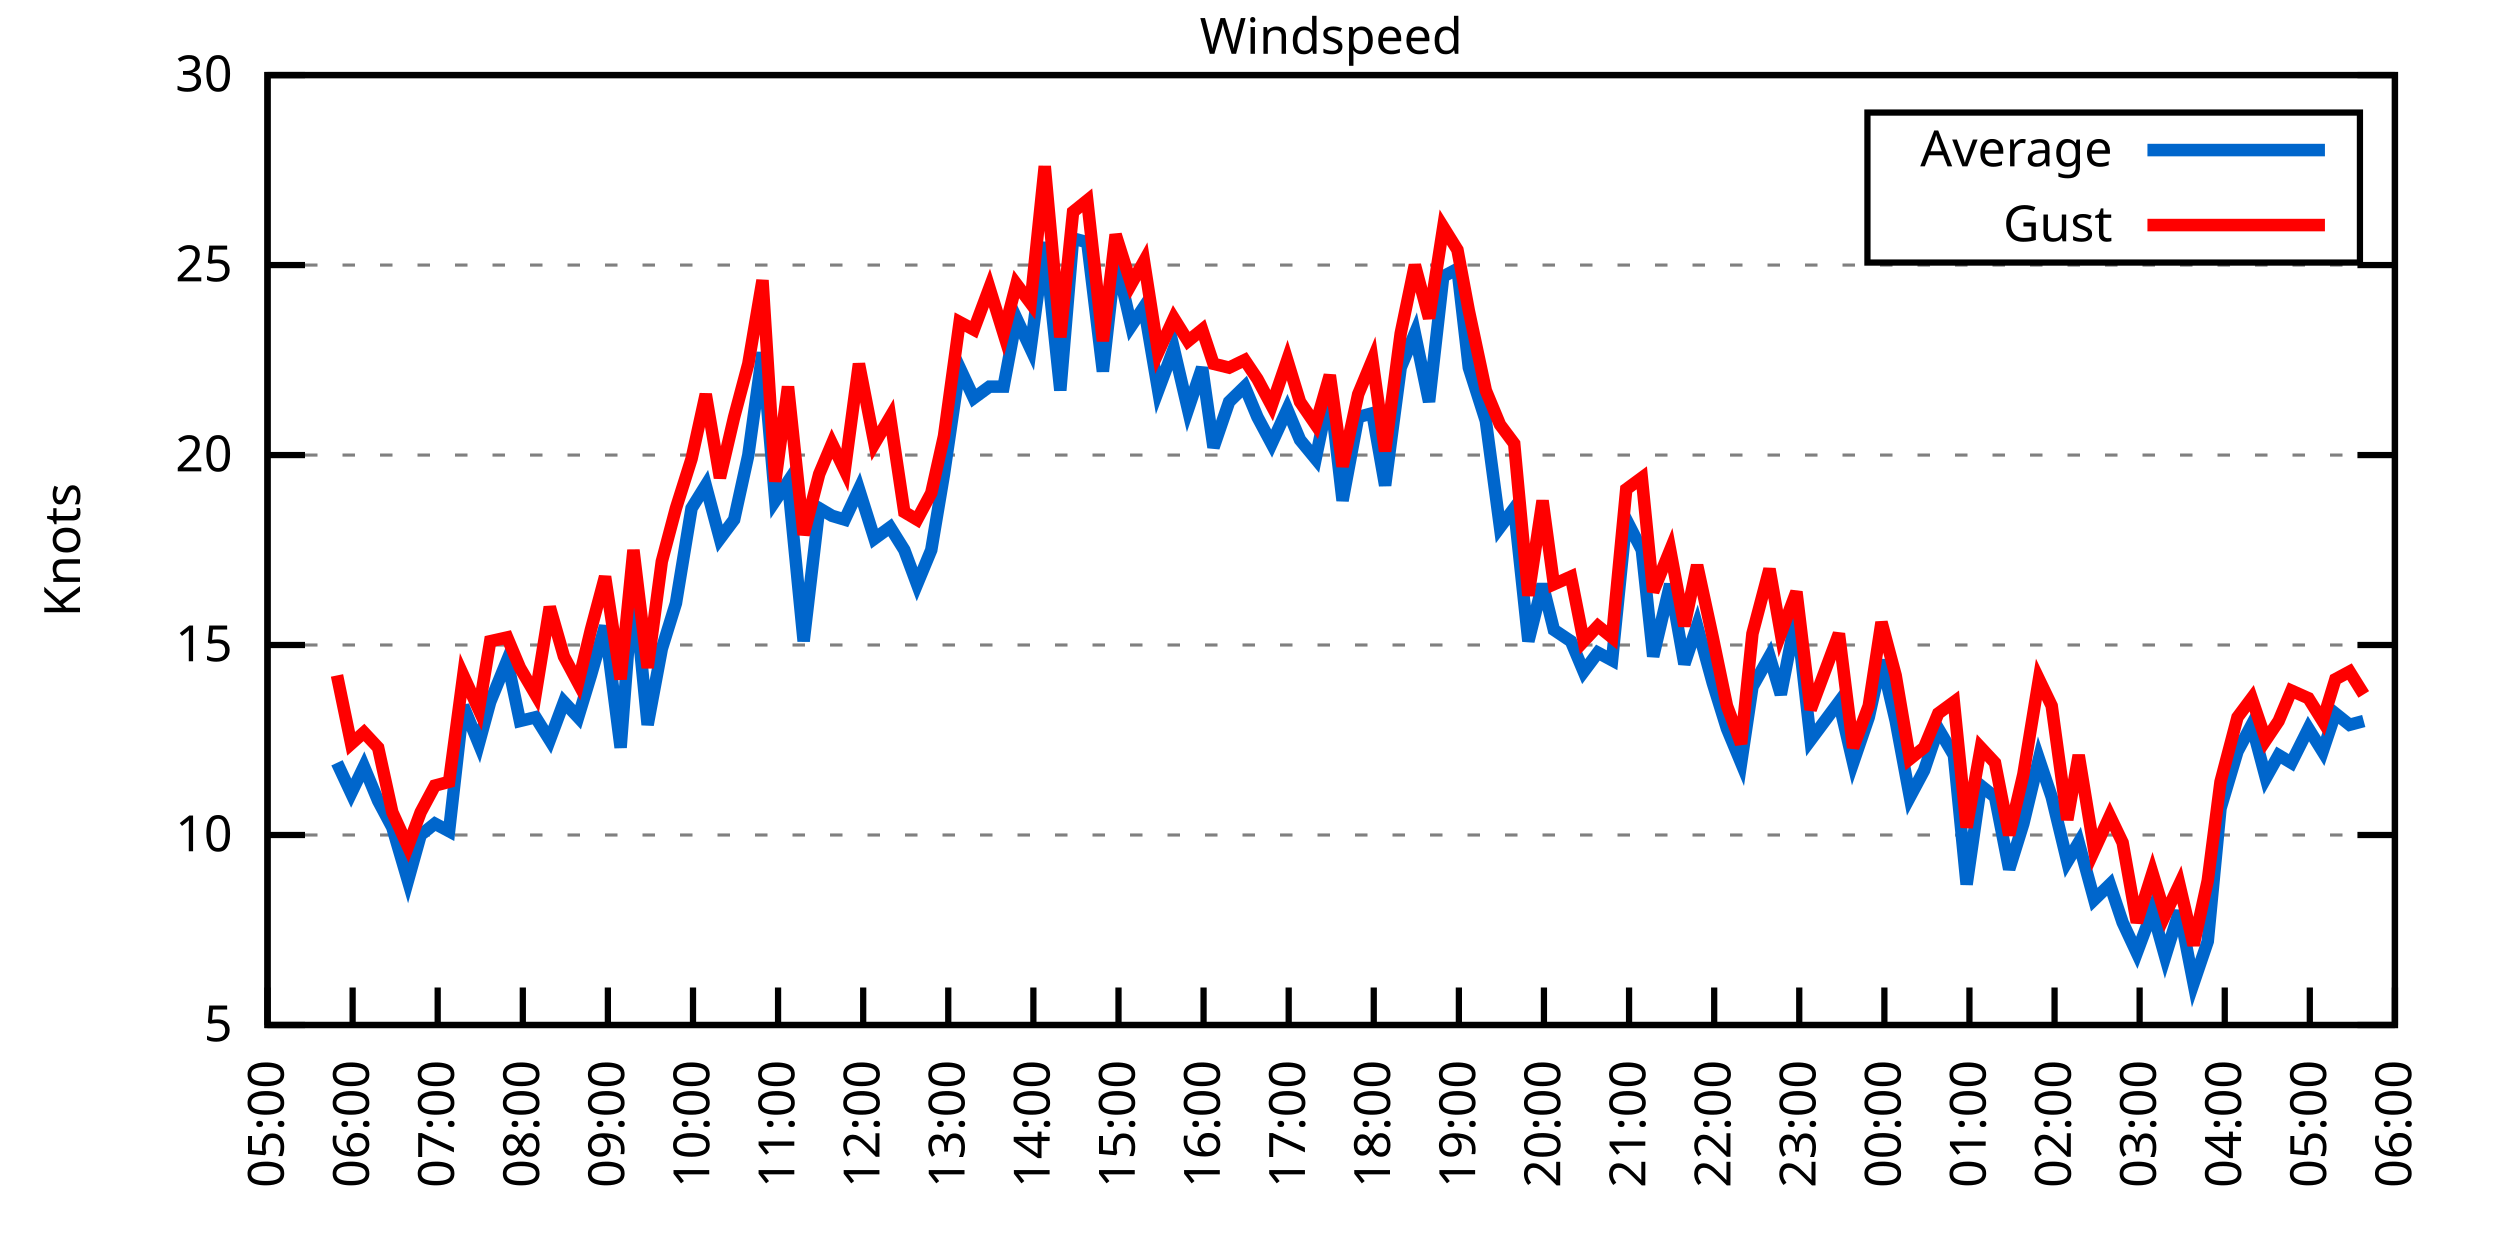
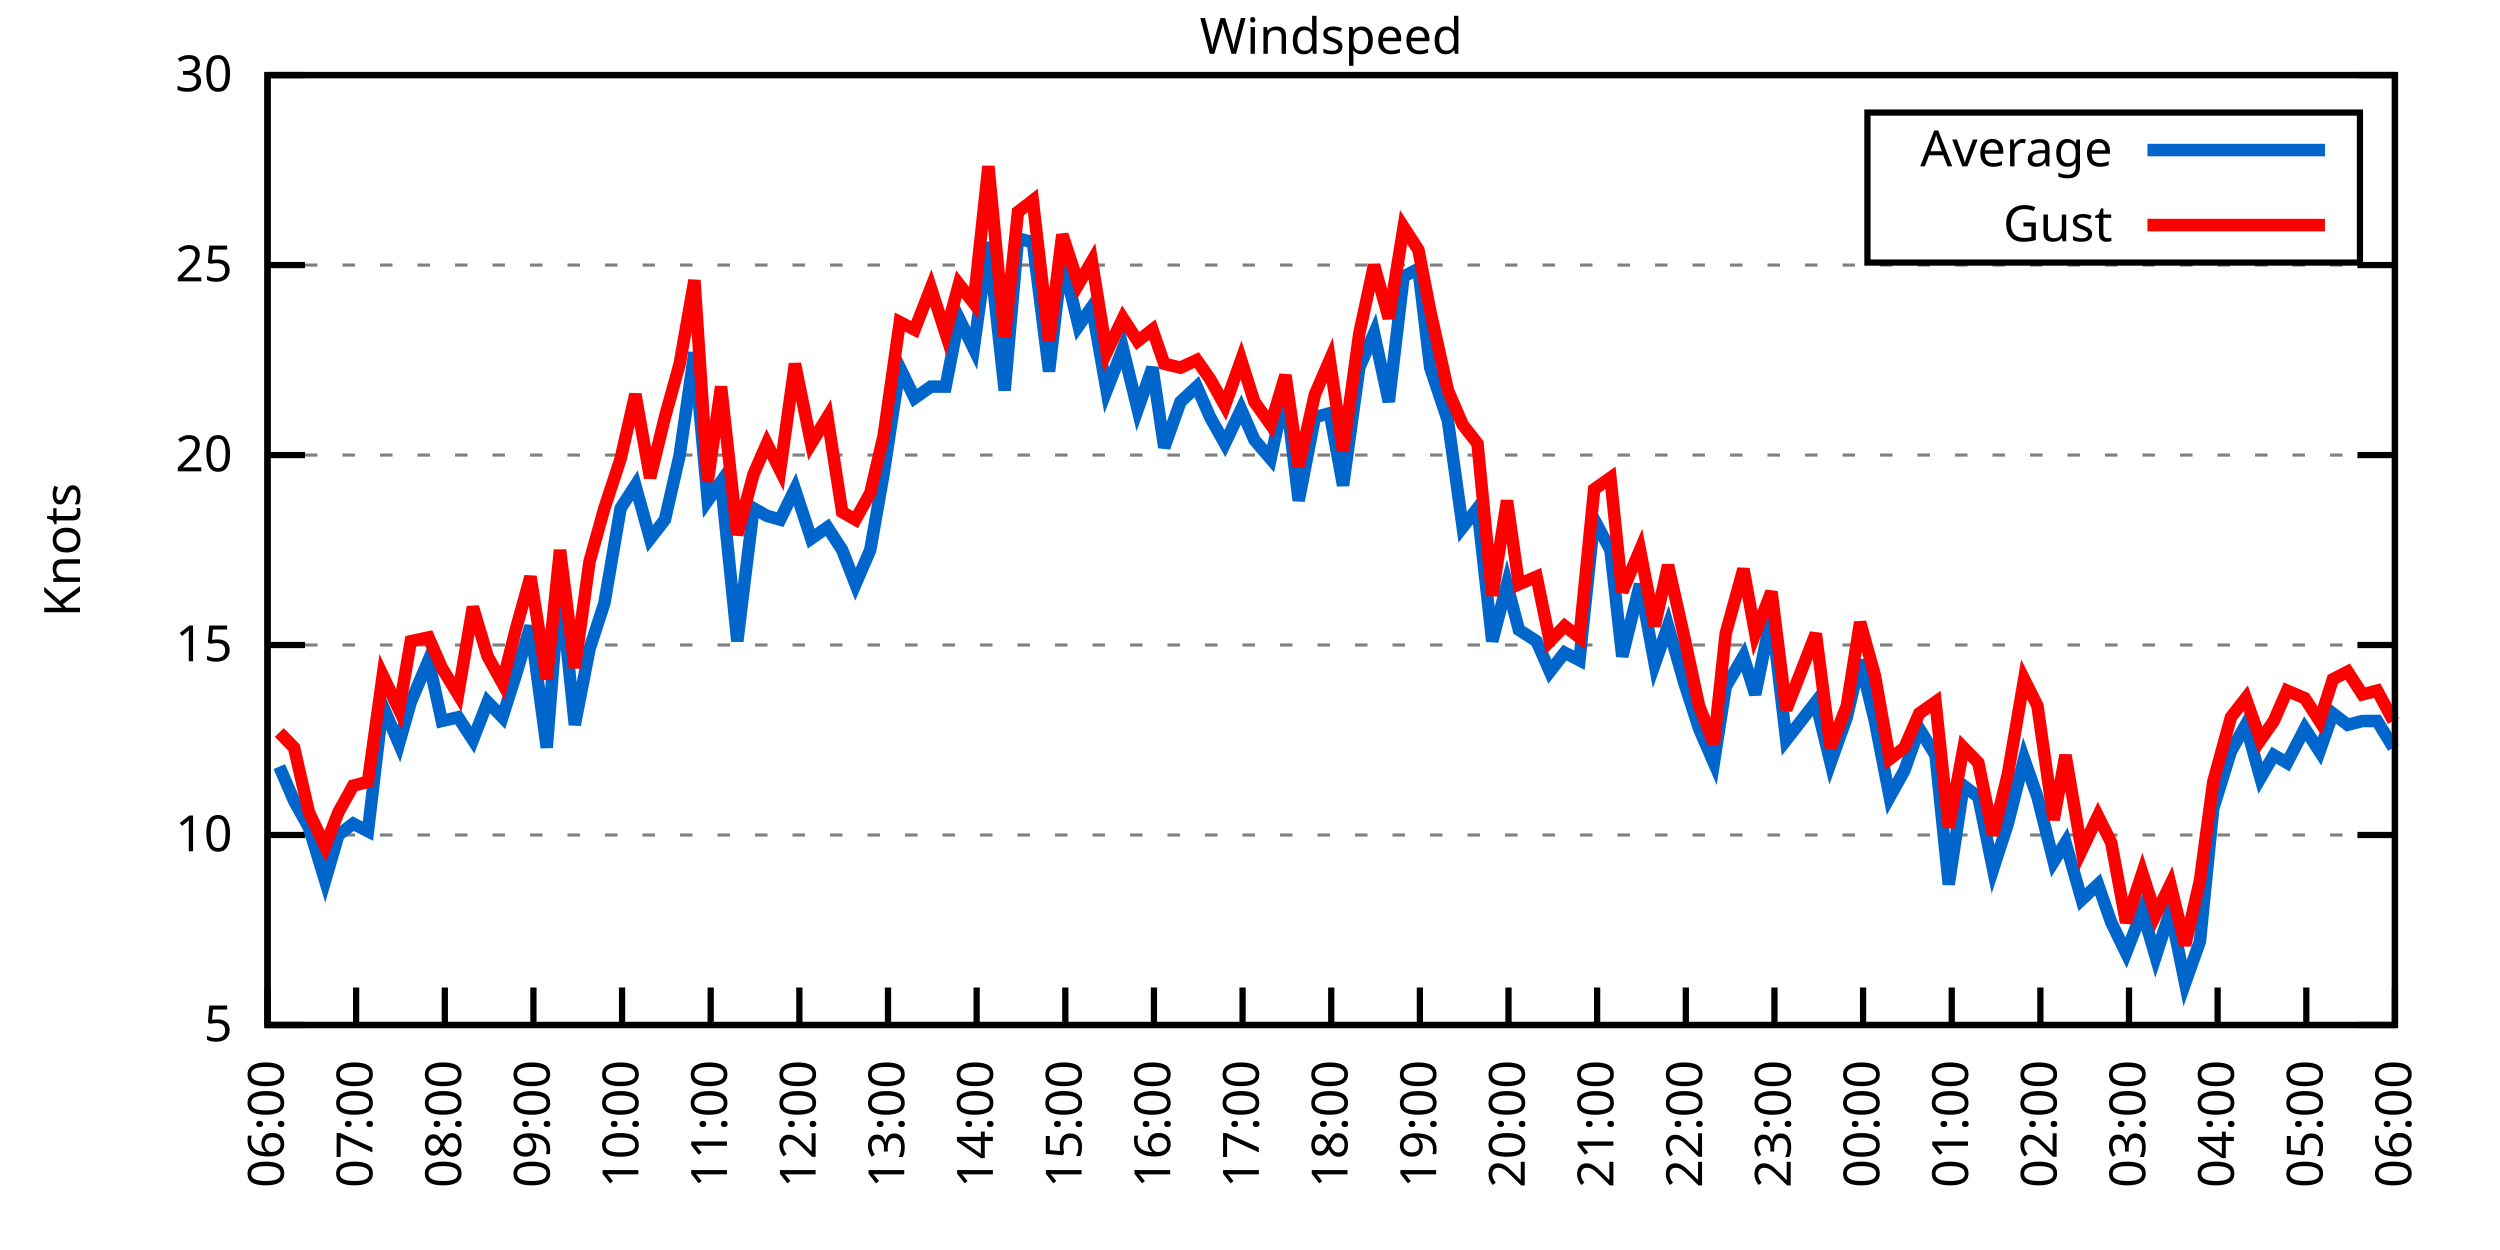
<svg xmlns="http://www.w3.org/2000/svg" xmlns:xlink="http://www.w3.org/1999/xlink" width="400" height="200" viewBox="0 0 400 200">
  <g id="gnuplot_canvas">
    <rect x="0" y="0" width="400" height="200" fill="none" />
    <defs>
      <circle id="gpDot" r="0.5" stroke-width="0.5" stroke="currentColor" />
      <path id="gpPt0" stroke-width="0.333" stroke="currentColor" d="M-1,0 h2 M0,-1 v2" />
      <path id="gpPt1" stroke-width="0.333" stroke="currentColor" d="M-1,-1 L1,1 M1,-1 L-1,1" />
      <path id="gpPt2" stroke-width="0.333" stroke="currentColor" d="M-1,0 L1,0 M0,-1 L0,1 M-1,-1 L1,1 M-1,1 L1,-1" />
      <rect id="gpPt3" stroke-width="0.333" stroke="currentColor" x="-1" y="-1" width="2" height="2" />
      <rect id="gpPt4" stroke-width="0.333" stroke="currentColor" fill="currentColor" x="-1" y="-1" width="2" height="2" />
      <circle id="gpPt5" stroke-width="0.333" stroke="currentColor" cx="0" cy="0" r="1" />
      <use xlink:href="#gpPt5" id="gpPt6" fill="currentColor" stroke="none" />
      <path id="gpPt7" stroke-width="0.333" stroke="currentColor" d="M0,-1.33 L-1.33,0.67 L1.33,0.67 z" />
      <use xlink:href="#gpPt7" id="gpPt8" fill="currentColor" stroke="none" />
      <use xlink:href="#gpPt7" id="gpPt9" stroke="currentColor" transform="rotate(180)" />
      <use xlink:href="#gpPt9" id="gpPt10" fill="currentColor" stroke="none" />
      <use xlink:href="#gpPt3" id="gpPt11" stroke="currentColor" transform="rotate(45)" />
      <use xlink:href="#gpPt11" id="gpPt12" fill="currentColor" stroke="none" />
      <path id="gpPt13" stroke-width="0.333" stroke="currentColor" d="M0,1.330 L1.265,0.411 L0.782,-1.067 L-0.782,-1.076 L-1.265,0.411 z" />
      <use xlink:href="#gpPt13" id="gpPt14" fill="currentColor" stroke="none" />
      <filter id="textbox" filterUnits="objectBoundingBox" x="0" y="0" height="1" width="1">
        <feFlood flood-color="white" flood-opacity="1" result="bgnd" />
        <feComposite in="SourceGraphic" in2="bgnd" operator="atop" />
      </filter>
      <filter id="greybox" filterUnits="objectBoundingBox" x="0" y="0" height="1" width="1">
        <feFlood flood-color="lightgrey" flood-opacity="1" result="grey" />
        <feComposite in="SourceGraphic" in2="grey" operator="atop" />
      </filter>
    </defs>
    <g fill="none" color="white" stroke="currentColor" stroke-width="1.00" stroke-linecap="butt" stroke-linejoin="miter">
</g>
    <g fill="none" color="black" stroke="currentColor" stroke-width="1.00" stroke-linecap="butt" stroke-linejoin="miter">
      <g stroke="none" shape-rendering="crispEdges">
        <polygon fill="rgb(255, 255, 255)" points="42.80,164.00 383.18,164.00 383.18,12.02 42.80,12.02 " />
      </g>
    </g>
    <g fill="none" color="black" stroke="currentColor" stroke-width="1.00" stroke-linecap="butt" stroke-linejoin="miter">
</g>
    <g fill="none" color="black" stroke="black" stroke-width="0.50" stroke-linecap="butt" stroke-linejoin="miter">
</g>
    <g fill="none" color="gray" stroke="currentColor" stroke-width="0.50" stroke-linecap="butt" stroke-linejoin="miter">
      <path stroke="gray" stroke-dasharray="2,4" class="gridline" d="M42.80,164.00 L383.19,164.00  " />
    </g>
    <g fill="none" color="gray" stroke="gray" stroke-width="1.00" stroke-linecap="butt" stroke-linejoin="miter">
</g>
    <g fill="none" color="black" stroke="currentColor" stroke-width="1.00" stroke-linecap="butt" stroke-linejoin="miter">
      <path stroke="black" d="M42.80,164.00 L48.80,164.00 M383.19,164.00 L377.19,164.00  " />
      <g transform="translate(37.20,166.60)" stroke="none" fill="black" font-family="Sans" font-size="8.00" text-anchor="end">
        <text>
          <tspan font-family="Sans"> 5</tspan>
        </text>
      </g>
    </g>
    <g fill="none" color="black" stroke="currentColor" stroke-width="1.00" stroke-linecap="butt" stroke-linejoin="miter">
</g>
    <g fill="none" color="black" stroke="black" stroke-width="0.50" stroke-linecap="butt" stroke-linejoin="miter">
</g>
    <g fill="none" color="gray" stroke="currentColor" stroke-width="0.50" stroke-linecap="butt" stroke-linejoin="miter">
      <path stroke="gray" stroke-dasharray="2,4" class="gridline" d="M42.80,133.60 L383.19,133.60  " />
    </g>
    <g fill="none" color="gray" stroke="gray" stroke-width="1.00" stroke-linecap="butt" stroke-linejoin="miter">
</g>
    <g fill="none" color="black" stroke="currentColor" stroke-width="1.00" stroke-linecap="butt" stroke-linejoin="miter">
      <path stroke="black" d="M42.80,133.60 L48.80,133.60 M383.19,133.60 L377.19,133.60  " />
      <g transform="translate(37.20,136.20)" stroke="none" fill="black" font-family="Sans" font-size="8.00" text-anchor="end">
        <text>
          <tspan font-family="Sans"> 10</tspan>
        </text>
      </g>
    </g>
    <g fill="none" color="black" stroke="currentColor" stroke-width="1.00" stroke-linecap="butt" stroke-linejoin="miter">
</g>
    <g fill="none" color="black" stroke="black" stroke-width="0.50" stroke-linecap="butt" stroke-linejoin="miter">
</g>
    <g fill="none" color="gray" stroke="currentColor" stroke-width="0.50" stroke-linecap="butt" stroke-linejoin="miter">
      <path stroke="gray" stroke-dasharray="2,4" class="gridline" d="M42.80,103.20 L383.19,103.20  " />
    </g>
    <g fill="none" color="gray" stroke="gray" stroke-width="1.00" stroke-linecap="butt" stroke-linejoin="miter">
</g>
    <g fill="none" color="black" stroke="currentColor" stroke-width="1.00" stroke-linecap="butt" stroke-linejoin="miter">
      <path stroke="black" d="M42.80,103.20 L48.80,103.20 M383.19,103.20 L377.19,103.20  " />
      <g transform="translate(37.20,105.80)" stroke="none" fill="black" font-family="Sans" font-size="8.00" text-anchor="end">
        <text>
          <tspan font-family="Sans"> 15</tspan>
        </text>
      </g>
    </g>
    <g fill="none" color="black" stroke="currentColor" stroke-width="1.00" stroke-linecap="butt" stroke-linejoin="miter">
</g>
    <g fill="none" color="black" stroke="black" stroke-width="0.50" stroke-linecap="butt" stroke-linejoin="miter">
</g>
    <g fill="none" color="gray" stroke="currentColor" stroke-width="0.50" stroke-linecap="butt" stroke-linejoin="miter">
      <path stroke="gray" stroke-dasharray="2,4" class="gridline" d="M42.80,72.81 L383.19,72.81  " />
    </g>
    <g fill="none" color="gray" stroke="gray" stroke-width="1.00" stroke-linecap="butt" stroke-linejoin="miter">
</g>
    <g fill="none" color="black" stroke="currentColor" stroke-width="1.00" stroke-linecap="butt" stroke-linejoin="miter">
      <path stroke="black" d="M42.80,72.81 L48.80,72.81 M383.19,72.81 L377.19,72.81  " />
      <g transform="translate(37.20,75.41)" stroke="none" fill="black" font-family="Sans" font-size="8.00" text-anchor="end">
        <text>
          <tspan font-family="Sans"> 20</tspan>
        </text>
      </g>
    </g>
    <g fill="none" color="black" stroke="currentColor" stroke-width="1.00" stroke-linecap="butt" stroke-linejoin="miter">
</g>
    <g fill="none" color="black" stroke="black" stroke-width="0.50" stroke-linecap="butt" stroke-linejoin="miter">
</g>
    <g fill="none" color="gray" stroke="currentColor" stroke-width="0.50" stroke-linecap="butt" stroke-linejoin="miter">
      <path stroke="gray" stroke-dasharray="2,4" class="gridline" d="M42.80,42.41 L383.19,42.41  " />
    </g>
    <g fill="none" color="gray" stroke="gray" stroke-width="1.00" stroke-linecap="butt" stroke-linejoin="miter">
</g>
    <g fill="none" color="black" stroke="currentColor" stroke-width="1.00" stroke-linecap="butt" stroke-linejoin="miter">
      <path stroke="black" d="M42.80,42.41 L48.80,42.41 M383.19,42.41 L377.19,42.41  " />
      <g transform="translate(37.20,45.01)" stroke="none" fill="black" font-family="Sans" font-size="8.00" text-anchor="end">
        <text>
          <tspan font-family="Sans"> 25</tspan>
        </text>
      </g>
    </g>
    <g fill="none" color="black" stroke="currentColor" stroke-width="1.00" stroke-linecap="butt" stroke-linejoin="miter">
</g>
    <g fill="none" color="black" stroke="black" stroke-width="0.50" stroke-linecap="butt" stroke-linejoin="miter">
</g>
    <g fill="none" color="gray" stroke="currentColor" stroke-width="0.50" stroke-linecap="butt" stroke-linejoin="miter">
      <path stroke="gray" stroke-dasharray="2,4" class="gridline" d="M42.80,12.01 L383.19,12.01  " />
    </g>
    <g fill="none" color="gray" stroke="gray" stroke-width="1.00" stroke-linecap="butt" stroke-linejoin="miter">
</g>
    <g fill="none" color="black" stroke="currentColor" stroke-width="1.00" stroke-linecap="butt" stroke-linejoin="miter">
      <path stroke="black" d="M42.80,12.01 L48.80,12.01 M383.19,12.01 L377.19,12.01  " />
      <g transform="translate(37.20,14.61)" stroke="none" fill="black" font-family="Sans" font-size="8.00" text-anchor="end">
        <text>
          <tspan font-family="Sans"> 30</tspan>
        </text>
      </g>
    </g>
    <g fill="none" color="black" stroke="currentColor" stroke-width="1.00" stroke-linecap="butt" stroke-linejoin="miter">
      <path stroke="black" d="M42.80,164.00 L42.80,158.00  " />
      <g transform="translate(45.40,169.60) rotate(270.00)" stroke="none" fill="black" font-family="Sans" font-size="8.00" text-anchor="end">
        <text>
-           <tspan font-family="Sans">05:00</tspan>
-         </text>
-       </g>
-     </g>
-     <g fill="none" color="black" stroke="currentColor" stroke-width="1.00" stroke-linecap="butt" stroke-linejoin="miter">
-       <path stroke="black" d="M56.42,164.00 L56.42,158.00  " />
-       <g transform="translate(59.02,169.60) rotate(270.00)" stroke="none" fill="black" font-family="Sans" font-size="8.00" text-anchor="end">
-         <text>
          <tspan font-family="Sans">06:00</tspan>
        </text>
      </g>
    </g>
    <g fill="none" color="black" stroke="currentColor" stroke-width="1.00" stroke-linecap="butt" stroke-linejoin="miter">
-       <path stroke="black" d="M70.03,164.00 L70.03,158.00  " />
-       <g transform="translate(72.63,169.60) rotate(270.00)" stroke="none" fill="black" font-family="Sans" font-size="8.00" text-anchor="end">
+       <path stroke="black" d="M56.98,164.00 L56.98,158.00  " />
+       <g transform="translate(59.58,169.60) rotate(270.00)" stroke="none" fill="black" font-family="Sans" font-size="8.00" text-anchor="end">
        <text>
          <tspan font-family="Sans">07:00</tspan>
        </text>
      </g>
    </g>
    <g fill="none" color="black" stroke="currentColor" stroke-width="1.00" stroke-linecap="butt" stroke-linejoin="miter">
-       <path stroke="black" d="M83.65,164.00 L83.65,158.00  " />
-       <g transform="translate(86.25,169.60) rotate(270.00)" stroke="none" fill="black" font-family="Sans" font-size="8.00" text-anchor="end">
+       <path stroke="black" d="M71.17,164.00 L71.17,158.00  " />
+       <g transform="translate(73.77,169.60) rotate(270.00)" stroke="none" fill="black" font-family="Sans" font-size="8.00" text-anchor="end">
        <text>
          <tspan font-family="Sans">08:00</tspan>
        </text>
      </g>
    </g>
    <g fill="none" color="black" stroke="currentColor" stroke-width="1.00" stroke-linecap="butt" stroke-linejoin="miter">
-       <path stroke="black" d="M97.26,164.00 L97.26,158.00  " />
-       <g transform="translate(99.86,169.60) rotate(270.00)" stroke="none" fill="black" font-family="Sans" font-size="8.00" text-anchor="end">
+       <path stroke="black" d="M85.35,164.00 L85.35,158.00  " />
+       <g transform="translate(87.95,169.60) rotate(270.00)" stroke="none" fill="black" font-family="Sans" font-size="8.00" text-anchor="end">
        <text>
          <tspan font-family="Sans">09:00</tspan>
        </text>
      </g>
    </g>
    <g fill="none" color="black" stroke="currentColor" stroke-width="1.00" stroke-linecap="butt" stroke-linejoin="miter">
-       <path stroke="black" d="M110.88,164.00 L110.88,158.00  " />
-       <g transform="translate(113.48,169.60) rotate(270.00)" stroke="none" fill="black" font-family="Sans" font-size="8.00" text-anchor="end">
+       <path stroke="black" d="M99.53,164.00 L99.53,158.00  " />
+       <g transform="translate(102.13,169.60) rotate(270.00)" stroke="none" fill="black" font-family="Sans" font-size="8.00" text-anchor="end">
        <text>
          <tspan font-family="Sans">10:00</tspan>
        </text>
      </g>
    </g>
    <g fill="none" color="black" stroke="currentColor" stroke-width="1.00" stroke-linecap="butt" stroke-linejoin="miter">
-       <path stroke="black" d="M124.49,164.00 L124.49,158.00  " />
-       <g transform="translate(127.09,169.60) rotate(270.00)" stroke="none" fill="black" font-family="Sans" font-size="8.00" text-anchor="end">
+       <path stroke="black" d="M113.71,164.00 L113.71,158.00  " />
+       <g transform="translate(116.31,169.60) rotate(270.00)" stroke="none" fill="black" font-family="Sans" font-size="8.00" text-anchor="end">
        <text>
          <tspan font-family="Sans">11:00</tspan>
        </text>
      </g>
    </g>
    <g fill="none" color="black" stroke="currentColor" stroke-width="1.00" stroke-linecap="butt" stroke-linejoin="miter">
-       <path stroke="black" d="M138.11,164.00 L138.11,158.00  " />
-       <g transform="translate(140.71,169.60) rotate(270.00)" stroke="none" fill="black" font-family="Sans" font-size="8.00" text-anchor="end">
+       <path stroke="black" d="M127.90,164.00 L127.90,158.00  " />
+       <g transform="translate(130.50,169.60) rotate(270.00)" stroke="none" fill="black" font-family="Sans" font-size="8.00" text-anchor="end">
        <text>
          <tspan font-family="Sans">12:00</tspan>
        </text>
      </g>
    </g>
    <g fill="none" color="black" stroke="currentColor" stroke-width="1.00" stroke-linecap="butt" stroke-linejoin="miter">
-       <path stroke="black" d="M151.72,164.00 L151.72,158.00  " />
-       <g transform="translate(154.32,169.60) rotate(270.00)" stroke="none" fill="black" font-family="Sans" font-size="8.00" text-anchor="end">
+       <path stroke="black" d="M142.08,164.00 L142.08,158.00  " />
+       <g transform="translate(144.68,169.60) rotate(270.00)" stroke="none" fill="black" font-family="Sans" font-size="8.00" text-anchor="end">
        <text>
          <tspan font-family="Sans">13:00</tspan>
        </text>
      </g>
    </g>
    <g fill="none" color="black" stroke="currentColor" stroke-width="1.00" stroke-linecap="butt" stroke-linejoin="miter">
-       <path stroke="black" d="M165.34,164.00 L165.34,158.00  " />
-       <g transform="translate(167.94,169.60) rotate(270.00)" stroke="none" fill="black" font-family="Sans" font-size="8.00" text-anchor="end">
+       <path stroke="black" d="M156.26,164.00 L156.26,158.00  " />
+       <g transform="translate(158.86,169.60) rotate(270.00)" stroke="none" fill="black" font-family="Sans" font-size="8.00" text-anchor="end">
        <text>
          <tspan font-family="Sans">14:00</tspan>
        </text>
      </g>
    </g>
    <g fill="none" color="black" stroke="currentColor" stroke-width="1.00" stroke-linecap="butt" stroke-linejoin="miter">
-       <path stroke="black" d="M178.96,164.00 L178.96,158.00  " />
-       <g transform="translate(181.56,169.60) rotate(270.00)" stroke="none" fill="black" font-family="Sans" font-size="8.00" text-anchor="end">
+       <path stroke="black" d="M170.45,164.00 L170.45,158.00  " />
+       <g transform="translate(173.05,169.60) rotate(270.00)" stroke="none" fill="black" font-family="Sans" font-size="8.00" text-anchor="end">
        <text>
          <tspan font-family="Sans">15:00</tspan>
        </text>
      </g>
    </g>
    <g fill="none" color="black" stroke="currentColor" stroke-width="1.00" stroke-linecap="butt" stroke-linejoin="miter">
-       <path stroke="black" d="M192.57,164.00 L192.57,158.00  " />
-       <g transform="translate(195.17,169.60) rotate(270.00)" stroke="none" fill="black" font-family="Sans" font-size="8.00" text-anchor="end">
+       <path stroke="black" d="M184.63,164.00 L184.63,158.00  " />
+       <g transform="translate(187.23,169.60) rotate(270.00)" stroke="none" fill="black" font-family="Sans" font-size="8.00" text-anchor="end">
        <text>
          <tspan font-family="Sans">16:00</tspan>
        </text>
      </g>
    </g>
    <g fill="none" color="black" stroke="currentColor" stroke-width="1.00" stroke-linecap="butt" stroke-linejoin="miter">
-       <path stroke="black" d="M206.19,164.00 L206.19,158.00  " />
-       <g transform="translate(208.79,169.60) rotate(270.00)" stroke="none" fill="black" font-family="Sans" font-size="8.00" text-anchor="end">
+       <path stroke="black" d="M198.81,164.00 L198.81,158.00  " />
+       <g transform="translate(201.41,169.60) rotate(270.00)" stroke="none" fill="black" font-family="Sans" font-size="8.00" text-anchor="end">
        <text>
          <tspan font-family="Sans">17:00</tspan>
        </text>
      </g>
    </g>
    <g fill="none" color="black" stroke="currentColor" stroke-width="1.00" stroke-linecap="butt" stroke-linejoin="miter">
-       <path stroke="black" d="M219.80,164.00 L219.80,158.00  " />
-       <g transform="translate(222.40,169.60) rotate(270.00)" stroke="none" fill="black" font-family="Sans" font-size="8.00" text-anchor="end">
+       <path stroke="black" d="M213.00,164.00 L213.00,158.00  " />
+       <g transform="translate(215.60,169.60) rotate(270.00)" stroke="none" fill="black" font-family="Sans" font-size="8.00" text-anchor="end">
        <text>
          <tspan font-family="Sans">18:00</tspan>
        </text>
      </g>
    </g>
    <g fill="none" color="black" stroke="currentColor" stroke-width="1.00" stroke-linecap="butt" stroke-linejoin="miter">
-       <path stroke="black" d="M233.42,164.00 L233.42,158.00  " />
-       <g transform="translate(236.02,169.60) rotate(270.00)" stroke="none" fill="black" font-family="Sans" font-size="8.00" text-anchor="end">
+       <path stroke="black" d="M227.18,164.00 L227.18,158.00  " />
+       <g transform="translate(229.78,169.60) rotate(270.00)" stroke="none" fill="black" font-family="Sans" font-size="8.00" text-anchor="end">
        <text>
          <tspan font-family="Sans">19:00</tspan>
        </text>
      </g>
    </g>
    <g fill="none" color="black" stroke="currentColor" stroke-width="1.00" stroke-linecap="butt" stroke-linejoin="miter">
-       <path stroke="black" d="M247.03,164.00 L247.03,158.00  " />
-       <g transform="translate(249.63,169.60) rotate(270.00)" stroke="none" fill="black" font-family="Sans" font-size="8.00" text-anchor="end">
+       <path stroke="black" d="M241.36,164.00 L241.36,158.00  " />
+       <g transform="translate(243.96,169.60) rotate(270.00)" stroke="none" fill="black" font-family="Sans" font-size="8.00" text-anchor="end">
        <text>
          <tspan font-family="Sans">20:00</tspan>
        </text>
      </g>
    </g>
    <g fill="none" color="black" stroke="currentColor" stroke-width="1.00" stroke-linecap="butt" stroke-linejoin="miter">
-       <path stroke="black" d="M260.65,164.00 L260.65,158.00  " />
-       <g transform="translate(263.25,169.60) rotate(270.00)" stroke="none" fill="black" font-family="Sans" font-size="8.00" text-anchor="end">
+       <path stroke="black" d="M255.54,164.00 L255.54,158.00  " />
+       <g transform="translate(258.14,169.60) rotate(270.00)" stroke="none" fill="black" font-family="Sans" font-size="8.00" text-anchor="end">
        <text>
          <tspan font-family="Sans">21:00</tspan>
        </text>
      </g>
    </g>
    <g fill="none" color="black" stroke="currentColor" stroke-width="1.00" stroke-linecap="butt" stroke-linejoin="miter">
-       <path stroke="black" d="M274.27,164.00 L274.27,158.00  " />
-       <g transform="translate(276.87,169.60) rotate(270.00)" stroke="none" fill="black" font-family="Sans" font-size="8.00" text-anchor="end">
+       <path stroke="black" d="M269.73,164.00 L269.73,158.00  " />
+       <g transform="translate(272.33,169.60) rotate(270.00)" stroke="none" fill="black" font-family="Sans" font-size="8.00" text-anchor="end">
        <text>
          <tspan font-family="Sans">22:00</tspan>
        </text>
      </g>
    </g>
    <g fill="none" color="black" stroke="currentColor" stroke-width="1.00" stroke-linecap="butt" stroke-linejoin="miter">
-       <path stroke="black" d="M287.88,164.00 L287.88,158.00  " />
-       <g transform="translate(290.48,169.60) rotate(270.00)" stroke="none" fill="black" font-family="Sans" font-size="8.00" text-anchor="end">
+       <path stroke="black" d="M283.91,164.00 L283.91,158.00  " />
+       <g transform="translate(286.51,169.60) rotate(270.00)" stroke="none" fill="black" font-family="Sans" font-size="8.00" text-anchor="end">
        <text>
          <tspan font-family="Sans">23:00</tspan>
        </text>
      </g>
    </g>
    <g fill="none" color="black" stroke="currentColor" stroke-width="1.00" stroke-linecap="butt" stroke-linejoin="miter">
-       <path stroke="black" d="M301.50,164.00 L301.50,158.00  " />
-       <g transform="translate(304.10,169.60) rotate(270.00)" stroke="none" fill="black" font-family="Sans" font-size="8.00" text-anchor="end">
+       <path stroke="black" d="M298.09,164.00 L298.09,158.00  " />
+       <g transform="translate(300.69,169.60) rotate(270.00)" stroke="none" fill="black" font-family="Sans" font-size="8.00" text-anchor="end">
        <text>
          <tspan font-family="Sans">00:00</tspan>
        </text>
      </g>
    </g>
    <g fill="none" color="black" stroke="currentColor" stroke-width="1.00" stroke-linecap="butt" stroke-linejoin="miter">
-       <path stroke="black" d="M315.11,164.00 L315.11,158.00  " />
-       <g transform="translate(317.71,169.60) rotate(270.00)" stroke="none" fill="black" font-family="Sans" font-size="8.00" text-anchor="end">
+       <path stroke="black" d="M312.28,164.00 L312.28,158.00  " />
+       <g transform="translate(314.88,169.60) rotate(270.00)" stroke="none" fill="black" font-family="Sans" font-size="8.00" text-anchor="end">
        <text>
          <tspan font-family="Sans">01:00</tspan>
        </text>
      </g>
    </g>
    <g fill="none" color="black" stroke="currentColor" stroke-width="1.00" stroke-linecap="butt" stroke-linejoin="miter">
-       <path stroke="black" d="M328.73,164.00 L328.73,158.00  " />
-       <g transform="translate(331.33,169.60) rotate(270.00)" stroke="none" fill="black" font-family="Sans" font-size="8.00" text-anchor="end">
+       <path stroke="black" d="M326.46,164.00 L326.46,158.00  " />
+       <g transform="translate(329.06,169.60) rotate(270.00)" stroke="none" fill="black" font-family="Sans" font-size="8.00" text-anchor="end">
        <text>
          <tspan font-family="Sans">02:00</tspan>
        </text>
      </g>
    </g>
    <g fill="none" color="black" stroke="currentColor" stroke-width="1.00" stroke-linecap="butt" stroke-linejoin="miter">
-       <path stroke="black" d="M342.34,164.00 L342.34,158.00  " />
-       <g transform="translate(344.94,169.60) rotate(270.00)" stroke="none" fill="black" font-family="Sans" font-size="8.00" text-anchor="end">
+       <path stroke="black" d="M340.64,164.00 L340.64,158.00  " />
+       <g transform="translate(343.24,169.60) rotate(270.00)" stroke="none" fill="black" font-family="Sans" font-size="8.00" text-anchor="end">
        <text>
          <tspan font-family="Sans">03:00</tspan>
        </text>
      </g>
    </g>
    <g fill="none" color="black" stroke="currentColor" stroke-width="1.00" stroke-linecap="butt" stroke-linejoin="miter">
-       <path stroke="black" d="M355.96,164.00 L355.96,158.00  " />
-       <g transform="translate(358.56,169.60) rotate(270.00)" stroke="none" fill="black" font-family="Sans" font-size="8.00" text-anchor="end">
+       <path stroke="black" d="M354.82,164.00 L354.82,158.00  " />
+       <g transform="translate(357.42,169.60) rotate(270.00)" stroke="none" fill="black" font-family="Sans" font-size="8.00" text-anchor="end">
        <text>
          <tspan font-family="Sans">04:00</tspan>
        </text>
      </g>
    </g>
    <g fill="none" color="black" stroke="currentColor" stroke-width="1.00" stroke-linecap="butt" stroke-linejoin="miter">
-       <path stroke="black" d="M369.57,164.00 L369.57,158.00  " />
-       <g transform="translate(372.17,169.60) rotate(270.00)" stroke="none" fill="black" font-family="Sans" font-size="8.00" text-anchor="end">
+       <path stroke="black" d="M369.01,164.00 L369.01,158.00  " />
+       <g transform="translate(371.61,169.60) rotate(270.00)" stroke="none" fill="black" font-family="Sans" font-size="8.00" text-anchor="end">
        <text>
          <tspan font-family="Sans">05:00</tspan>
        </text>
      </g>
    </g>
    <g fill="none" color="black" stroke="currentColor" stroke-width="1.00" stroke-linecap="butt" stroke-linejoin="miter">
      <path stroke="black" d="M383.19,164.00 L383.19,158.00  " />
      <g transform="translate(385.79,169.60) rotate(270.00)" stroke="none" fill="black" font-family="Sans" font-size="8.00" text-anchor="end">
        <text>
          <tspan font-family="Sans">06:00</tspan>
        </text>
      </g>
    </g>
    <g fill="none" color="black" stroke="currentColor" stroke-width="1.00" stroke-linecap="butt" stroke-linejoin="miter">
</g>
    <g fill="none" color="black" stroke="currentColor" stroke-width="1.00" stroke-linecap="butt" stroke-linejoin="miter">
      <path stroke="black" d="M42.80,12.01 L42.80,164.00 L383.19,164.00 L383.19,12.01 L42.80,12.01 Z  " />
    </g>
    <g fill="none" color="black" stroke="currentColor" stroke-width="1.00" stroke-linecap="butt" stroke-linejoin="miter">
</g>
    <g fill="none" color="black" stroke="currentColor" stroke-width="1.00" stroke-linecap="butt" stroke-linejoin="miter">
      <path stroke="black" d="M298.79,42.01 L298.79,18.01 L377.59,18.01 L377.59,42.01 L298.79,42.01 Z  " />
    </g>
    <g id="Windspeed_plot_1">
      <g fill="none" color="white" stroke="black" stroke-width="2.00" stroke-linecap="butt" stroke-linejoin="miter">
</g>
      <g fill="none" color="black" stroke="currentColor" stroke-width="2.00" stroke-linecap="butt" stroke-linejoin="miter">
        <g transform="translate(337.99,26.61)" stroke="none" fill="black" font-family="Sans" font-size="8.00" text-anchor="end">
          <text>
            <tspan font-family="Sans">Average</tspan>
          </text>
        </g>
      </g>
      <g fill="none" color="black" stroke="currentColor" stroke-width="2.00" stroke-linecap="butt" stroke-linejoin="miter">
-         <path stroke="rgb(  0, 102, 204)" d="M343.59,24.01 L371.99,24.01 M53.92,122.05 L56.19,126.91 L58.23,122.66 L60.50,128.13 L62.77,132.39 L65.27,140.90   L67.31,133.60 L69.58,131.78 L71.85,132.99 L74.12,112.93 L76.61,119.01 L78.43,112.32 L81.15,105.64 L83.19,115.36   L85.69,114.76 L87.96,118.40 L90.23,112.32 L92.50,114.76 L94.54,108.07 L96.81,100.16 L99.30,119.62 L101.35,92.87   L103.62,115.97 L105.89,103.81 L108.15,96.52 L110.65,81.32 L112.92,77.67 L115.19,86.18 L117.46,83.14 L119.73,72.81   L122.00,56.39 L124.04,80.10 L126.08,77.06 L128.58,102.60 L131.07,81.32 L133.12,82.53 L135.16,83.14 L137.43,78.28   L139.92,86.18 L142.42,84.36 L144.69,88.00 L146.73,93.48 L149.00,88.00 L151.04,75.85 L153.54,58.82 L155.81,63.69   L158.31,61.86 L160.57,61.86 L162.62,50.92 L164.89,55.78 L167.16,38.76 L169.65,62.47 L171.69,38.15 L173.96,38.76   L176.46,59.43 L178.50,41.19 L181.00,52.14 L183.04,49.10 L185.31,62.47 L187.81,55.78 L190.08,65.51 L192.34,58.82   L194.16,71.59 L196.66,64.29 L199.15,61.86 L201.19,66.73 L203.46,70.98 L205.96,65.51 L208.00,70.37 L210.50,73.41   L212.77,62.47 L214.81,80.10 L217.31,66.73 L219.58,66.12 L221.62,77.67 L224.11,58.82 L226.38,53.35 L228.65,64.29   L230.92,44.23 L233.19,43.02 L235.01,58.82 L237.73,67.33 L240.00,84.36 L242.27,81.32 L244.54,102.60 L246.81,93.48   L248.62,100.77 L251.35,102.60 L253.39,107.46 L255.66,104.42 L257.93,105.64 L260.20,83.14 L262.69,88.00 L264.51,105.03   L267.23,93.48 L269.50,106.24 L271.54,100.16 L274.04,109.28 L276.31,116.58 L278.58,122.05 L280.39,109.89 L283.12,105.03   L284.93,111.11 L287.43,98.34 L289.70,118.40 L294.23,112.32 L296.50,122.05 L299.00,114.76 L301.04,105.64 L303.31,115.36   L305.58,127.52 L307.85,123.27 L310.12,116.58 L312.62,120.83 L314.66,141.51 L316.93,125.70 L319.20,127.52 L321.47,139.07   L323.74,131.78 L326.23,121.44 L328.27,127.52 L330.77,137.86 L332.59,134.82 L335.08,143.94 L337.58,141.51 L339.62,147.59   L341.89,152.45 L344.39,145.76 L346.43,153.06 L348.70,145.76 L350.97,157.31 L353.24,150.62 L355.28,129.35 L358.00,120.23   L360.27,115.97 L362.54,124.48 L364.58,120.83 L366.62,122.05 L369.35,116.58 L371.62,120.23 L373.66,114.15 L375.93,115.97   L378.20,115.36  " />
+         <path stroke="rgb(  0, 102, 204)" d="M343.59,24.01 L371.99,24.01 M44.69,122.66 L47.05,128.13 L49.42,132.39 L52.02,140.90 L54.15,133.60 L56.51,131.78   L58.87,132.99 L61.24,112.93 L63.84,119.01 L65.73,112.32 L68.57,105.64 L70.69,115.36 L73.29,114.76 L75.66,118.40   L78.02,112.32 L80.38,114.76 L82.51,108.07 L84.88,100.16 L87.48,119.62 L89.60,92.87 L91.97,115.97 L94.33,103.81   L96.70,96.52 L99.30,81.32 L101.66,77.67 L104.02,86.18 L106.39,83.14 L108.75,72.81 L111.11,56.39 L113.24,80.10   L115.37,77.06 L117.97,102.60 L120.57,81.32 L122.70,82.53 L124.82,83.14 L127.19,78.28 L129.79,86.18 L132.39,84.36   L134.75,88.00 L136.88,93.48 L139.24,88.00 L141.37,75.85 L143.97,58.82 L146.34,63.69 L148.94,61.86 L151.30,61.86   L153.43,50.92 L155.79,55.78 L158.15,38.76 L160.75,62.47 L162.88,38.15 L165.25,38.76 L167.85,59.43 L169.97,41.19   L172.57,52.14 L174.70,49.10 L177.06,62.47 L179.67,55.78 L182.03,65.51 L184.39,58.82 L186.28,71.59 L188.88,64.29   L191.48,61.86 L193.61,66.73 L195.98,70.98 L198.58,65.51 L200.70,70.37 L203.30,73.41 L205.67,62.47 L207.79,80.10   L210.39,66.73 L212.76,66.12 L214.89,77.67 L217.49,58.82 L219.85,53.35 L222.21,64.29 L224.58,44.23 L226.94,43.02   L228.83,58.82 L231.67,67.33 L234.03,84.36 L236.40,81.32 L238.76,102.60 L241.12,93.48 L243.02,100.77 L245.85,102.60   L247.98,107.46 L250.34,104.42 L252.71,105.64 L255.07,83.14 L257.67,88.00 L259.56,105.03 L262.40,93.48 L264.76,106.24   L266.89,100.16 L269.49,109.28 L271.85,116.58 L274.22,122.05 L276.11,109.89 L278.95,105.03 L280.84,111.11 L283.44,98.34   L285.80,118.40 L290.53,112.32 L292.89,122.05 L295.49,114.76 L297.62,105.64 L299.98,115.36 L302.35,127.52 L304.71,123.27   L307.08,116.58 L309.68,120.83 L311.80,141.51 L314.17,125.70 L316.53,127.52 L318.89,139.07 L321.26,131.78 L323.86,121.44   L325.99,127.52 L328.59,137.86 L330.48,134.82 L333.08,143.94 L335.68,141.51 L337.80,147.59 L340.17,152.45 L342.77,145.76   L344.90,153.06 L347.26,145.76 L349.62,157.31 L351.99,150.62 L354.12,129.35 L356.95,120.23 L359.32,115.97 L361.68,124.48   L363.81,120.83 L365.93,122.05 L368.77,116.58 L371.13,120.23 L373.26,114.15 L375.63,115.97 L377.99,115.36 L380.35,115.36   L382.95,119.62  " />
      </g>
    </g>
    <g id="Windspeed_plot_2">
      <g fill="none" color="black" stroke="currentColor" stroke-width="2.00" stroke-linecap="butt" stroke-linejoin="miter">
        <g transform="translate(337.99,38.61)" stroke="none" fill="black" font-family="Sans" font-size="8.00" text-anchor="end">
          <text>
            <tspan font-family="Sans">Gust</tspan>
          </text>
        </g>
      </g>
      <g fill="none" color="black" stroke="currentColor" stroke-width="2.00" stroke-linecap="butt" stroke-linejoin="miter">
-         <path stroke="rgb(255,   0,   0)" d="M343.59,36.01 L371.99,36.01 M53.92,108.07 L56.19,119.01 L58.23,117.19 L60.50,119.62 L62.77,129.95 L65.27,135.43   L67.31,129.95 L69.58,125.70 L71.85,125.09 L74.12,108.07 L76.61,113.54 L78.43,102.60 L81.15,101.99 L83.19,106.85   L85.69,111.11 L87.96,97.12 L90.23,105.03 L92.50,109.28 L94.54,100.77 L96.81,92.26 L99.30,108.68 L101.35,88.00   L103.62,106.85 L105.89,89.83 L108.15,81.32 L110.65,73.41 L112.92,63.08 L115.19,76.45 L117.46,66.73 L119.73,58.21   L122.00,44.84 L124.04,77.06 L126.08,61.86 L128.58,85.57 L131.07,75.85 L133.12,70.98 L135.16,75.24 L137.43,58.21   L139.92,70.98 L142.42,66.73 L144.69,81.93 L146.73,83.14 L149.00,78.89 L151.04,69.77 L153.54,51.53 L155.81,52.74   L158.31,46.06 L160.57,53.35 L162.62,45.45 L164.89,48.49 L167.16,26.60 L169.65,53.96 L171.69,33.90 L173.96,32.07   L176.46,54.57 L178.50,37.54 L181.00,45.45 L183.04,41.80 L185.31,56.39 L187.81,50.92 L190.08,54.57 L192.34,52.74   L194.16,58.21 L196.66,58.82 L199.15,57.61 L201.19,60.65 L203.46,64.90 L205.96,57.61 L208.00,64.29 L210.50,67.94   L212.77,60.04 L214.81,74.63 L217.31,63.08 L219.58,57.61 L221.62,72.20 L224.11,53.35 L226.38,42.41 L228.65,50.92   L230.92,36.33 L233.19,39.98 L235.01,49.70 L237.73,62.47 L240.00,67.94 L242.27,70.98 L244.54,95.30 L246.81,80.10   L248.62,93.48 L251.35,92.26 L253.39,102.60 L255.66,100.16 L257.93,101.99 L260.20,78.28 L262.69,76.45 L264.51,94.69   L267.23,88.00 L269.50,100.16 L271.54,90.44 L274.04,101.99 L276.31,112.93 L278.58,119.01 L280.39,101.38 L283.12,91.04   L284.93,101.38 L287.43,94.69 L289.70,113.54 L294.23,101.38 L296.50,119.62 L299.00,112.93 L301.04,99.56 L303.31,108.07   L305.58,121.44 L307.85,119.62 L310.12,114.15 L312.62,112.32 L314.66,132.39 L316.93,119.62 L319.20,122.05 L321.47,133.60   L323.74,123.87 L326.23,108.68 L328.27,112.93 L330.77,131.17 L332.59,120.83 L335.08,136.03 L337.58,130.56 L339.62,134.82   L341.89,147.59 L344.39,139.68 L346.43,146.37 L348.70,141.51 L350.97,151.23 L353.24,140.90 L355.28,125.09 L358.00,114.76   L360.27,111.72 L362.54,118.40 L364.58,115.36 L366.62,110.50 L369.35,111.72 L371.62,115.36 L373.66,108.68 L375.93,107.46   L378.20,111.11  " />
+         <path stroke="rgb(255,   0,   0)" d="M343.59,36.01 L371.99,36.01 M44.69,117.19 L47.05,119.62 L49.42,129.95 L52.02,135.43 L54.15,129.95 L56.51,125.70   L58.87,125.09 L61.24,108.07 L63.84,113.54 L65.73,102.60 L68.57,101.99 L70.69,106.85 L73.29,111.11 L75.66,97.12   L78.02,105.03 L80.38,109.28 L82.51,100.77 L84.88,92.26 L87.48,108.68 L89.60,88.00 L91.97,106.85 L94.33,89.83   L96.70,81.32 L99.30,73.41 L101.66,63.08 L104.02,76.45 L106.39,66.73 L108.75,58.21 L111.11,44.84 L113.24,77.06   L115.37,61.86 L117.97,85.57 L120.57,75.85 L122.70,70.98 L124.82,75.24 L127.19,58.21 L129.79,70.98 L132.39,66.73   L134.75,81.93 L136.88,83.14 L139.24,78.89 L141.37,69.77 L143.97,51.53 L146.34,52.74 L148.94,46.06 L151.30,53.35   L153.43,45.45 L155.79,48.49 L158.15,26.60 L160.75,53.96 L162.88,33.90 L165.25,32.07 L167.85,54.57 L169.97,37.54   L172.57,45.45 L174.70,41.80 L177.06,56.39 L179.67,50.92 L182.03,54.57 L184.39,52.74 L186.28,58.21 L188.88,58.82   L191.48,57.61 L193.61,60.65 L195.98,64.90 L198.58,57.61 L200.70,64.29 L203.30,67.94 L205.67,60.04 L207.79,74.63   L210.39,63.08 L212.76,57.61 L214.89,72.20 L217.49,53.35 L219.85,42.41 L222.21,50.92 L224.58,36.33 L226.94,39.98   L228.83,49.70 L231.67,62.47 L234.03,67.94 L236.40,70.98 L238.76,95.30 L241.12,80.10 L243.02,93.48 L245.85,92.26   L247.98,102.60 L250.34,100.16 L252.71,101.99 L255.07,78.28 L257.67,76.45 L259.56,94.69 L262.40,88.00 L264.76,100.16   L266.89,90.44 L269.49,101.99 L271.85,112.93 L274.22,119.01 L276.11,101.38 L278.95,91.04 L280.84,101.38 L283.44,94.69   L285.80,113.54 L290.53,101.38 L292.89,119.62 L295.49,112.93 L297.62,99.56 L299.98,108.07 L302.35,121.44 L304.71,119.62   L307.08,114.15 L309.68,112.32 L311.80,132.39 L314.17,119.62 L316.53,122.05 L318.89,133.60 L321.26,123.87 L323.86,108.68   L325.99,112.93 L328.59,131.17 L330.48,120.83 L333.08,136.03 L335.68,130.56 L337.80,134.82 L340.17,147.59 L342.77,139.68   L344.90,146.37 L347.26,141.51 L349.62,151.23 L351.99,140.90 L354.12,125.09 L356.95,114.76 L359.32,111.72 L361.68,118.40   L363.81,115.36 L365.93,110.50 L368.77,111.72 L371.13,115.36 L373.26,108.68 L375.63,107.46 L377.99,111.11 L380.35,110.50   L382.95,115.36  " />
      </g>
    </g>
    <g fill="none" color="black" stroke="currentColor" stroke-width="2.00" stroke-linecap="butt" stroke-linejoin="miter">
</g>
    <g fill="none" color="black" stroke="black" stroke-width="1.00" stroke-linecap="butt" stroke-linejoin="miter">
</g>
    <g fill="none" color="black" stroke="currentColor" stroke-width="1.00" stroke-linecap="butt" stroke-linejoin="miter">
      <path stroke="black" d="M42.80,12.01 L42.80,164.00 L383.19,164.00 L383.19,12.01 L42.80,12.01 Z  " />
      <g transform="translate(12.80,88.01) rotate(270.00)" stroke="none" fill="black" font-family="Sans" font-size="8.00" text-anchor="middle">
        <text>
          <tspan font-family="Sans">Knots</tspan>
        </text>
      </g>
    </g>
    <g fill="none" color="black" stroke="currentColor" stroke-width="1.00" stroke-linecap="butt" stroke-linejoin="miter">
</g>
    <g fill="none" color="black" stroke="currentColor" stroke-width="1.00" stroke-linecap="butt" stroke-linejoin="miter">
      <g transform="translate(212.99,8.61)" stroke="none" fill="black" font-family="Sans" font-size="8.00" text-anchor="middle">
        <text>
          <tspan font-family="Sans">Windspeed</tspan>
        </text>
      </g>
    </g>
    <g fill="none" color="black" stroke="currentColor" stroke-width="1.00" stroke-linecap="butt" stroke-linejoin="miter">
</g>
  </g>
</svg>
